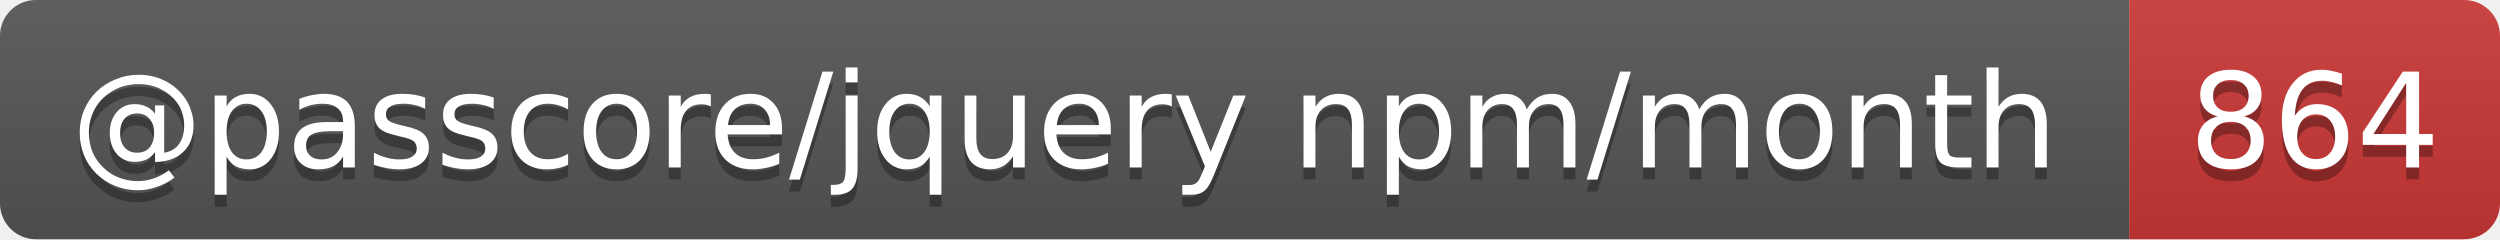
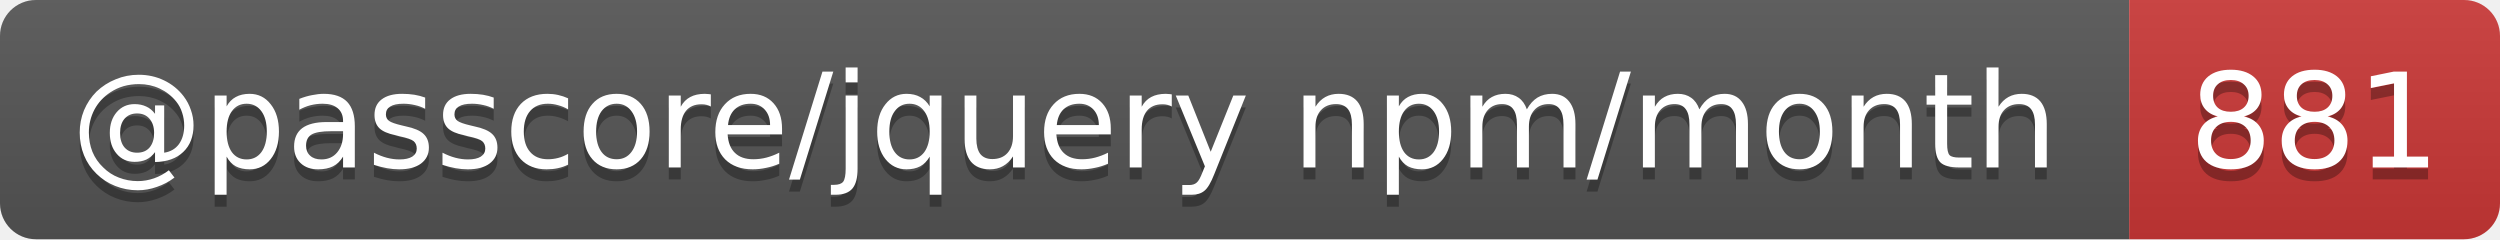
- <svg xmlns="http://www.w3.org/2000/svg" width="209" height="20" role="img" aria-label="@passcore/jquery npm/month: 864">
+ <svg xmlns="http://www.w3.org/2000/svg" width="209" height="20" role="img" aria-label="@passcore/jquery npm/month: 881">
  <linearGradient id="s" x2="0" y2="100%">
    <stop offset="0" stop-color="#bbb" stop-opacity=".1" />
    <stop offset="1" stop-opacity=".1" />
  </linearGradient>
  <clipPath id="r">
    <rect width="209" height="20" rx="3" fill="#fff" />
  </clipPath>
  <g clip-path="url(#r)">
    <rect width="178" height="20" fill="#555" />
    <rect x="178" width="31" height="20" fill="#cb3837" />
    <rect width="209" height="20" fill="url(#s)" />
  </g>
  <g fill="#fff" text-anchor="middle" font-family="Verdana,Geneva,DejaVu Sans,sans-serif" text-rendering="geometricPrecision" font-size="11">
    <text aria-hidden="true" x="89" y="15" fill="#010101" fill-opacity=".3" textLength="168.3">@passcore/jquery npm/month</text>
-     <text aria-hidden="true" x="193.5" y="15" fill="#010101" fill-opacity=".3" textLength="21">864</text>
+     <text aria-hidden="true" x="193.5" y="15" fill="#010101" fill-opacity=".3" textLength="21">881</text>
    <text x="89" y="14" textLength="168.3">@passcore/jquery npm/month</text>
-     <text x="193.5" y="14" textLength="21">864</text>
+     <text x="193.5" y="14" textLength="21">881</text>
  </g>
</svg>
